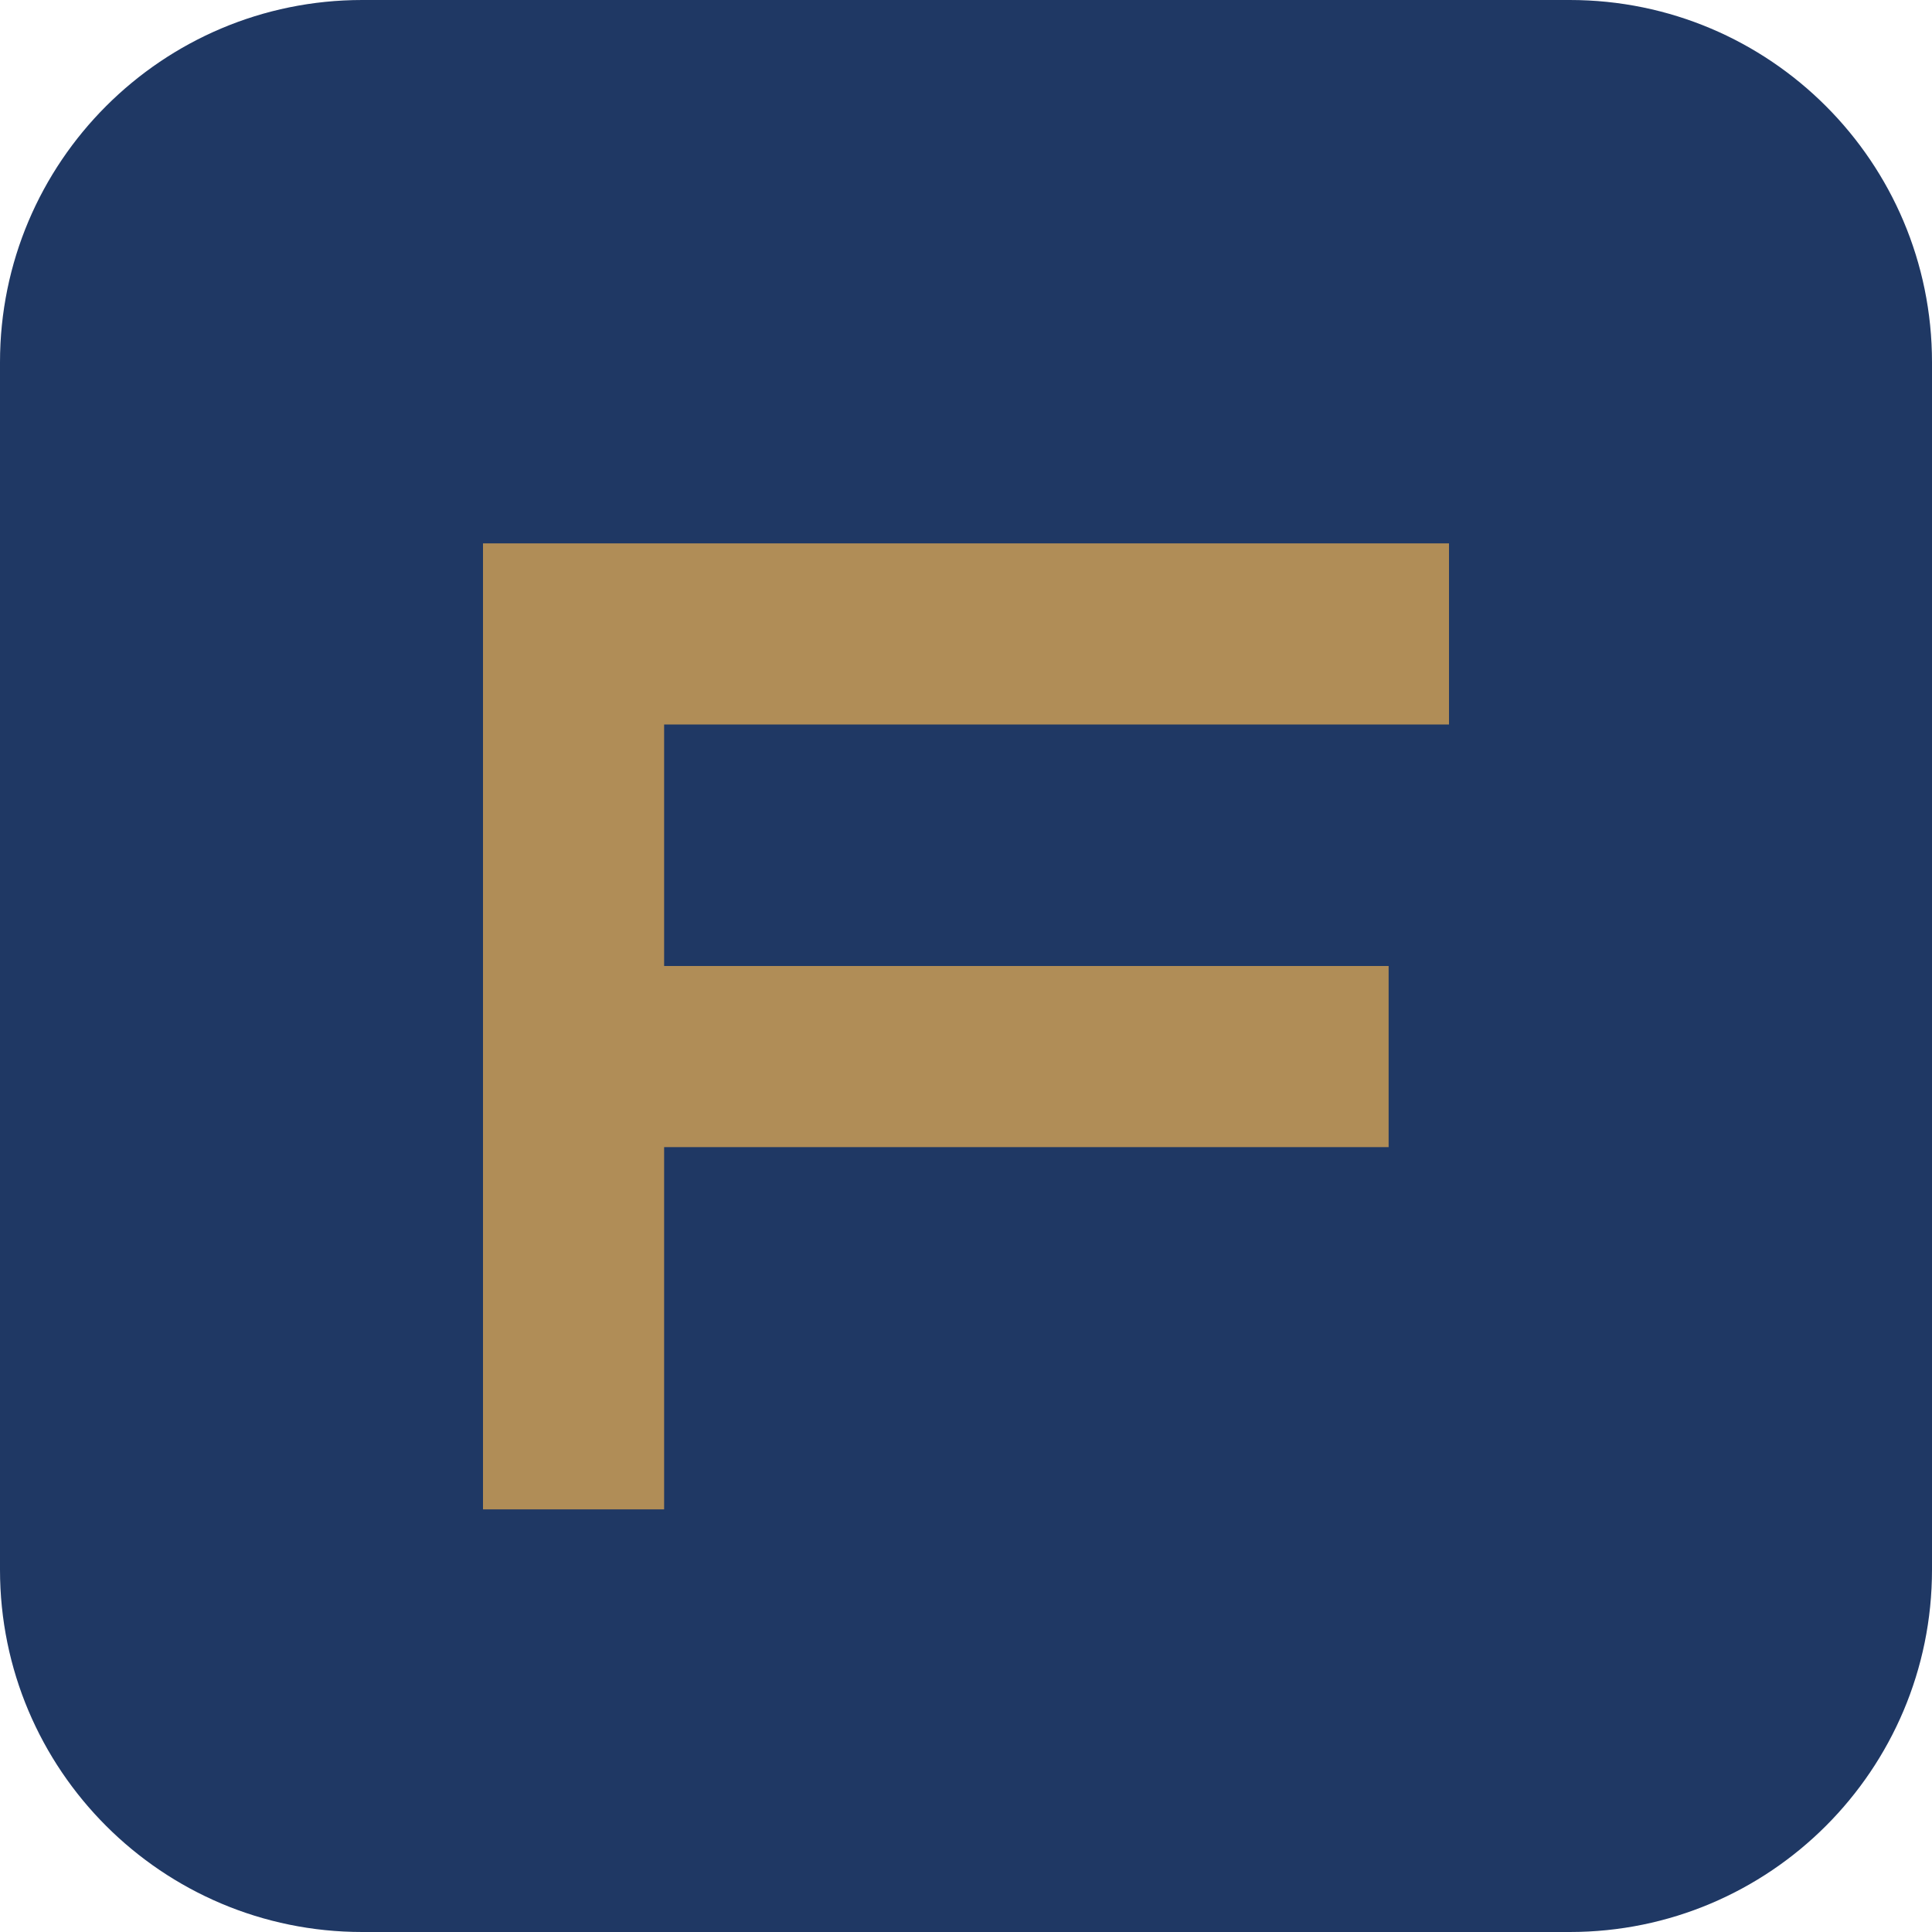
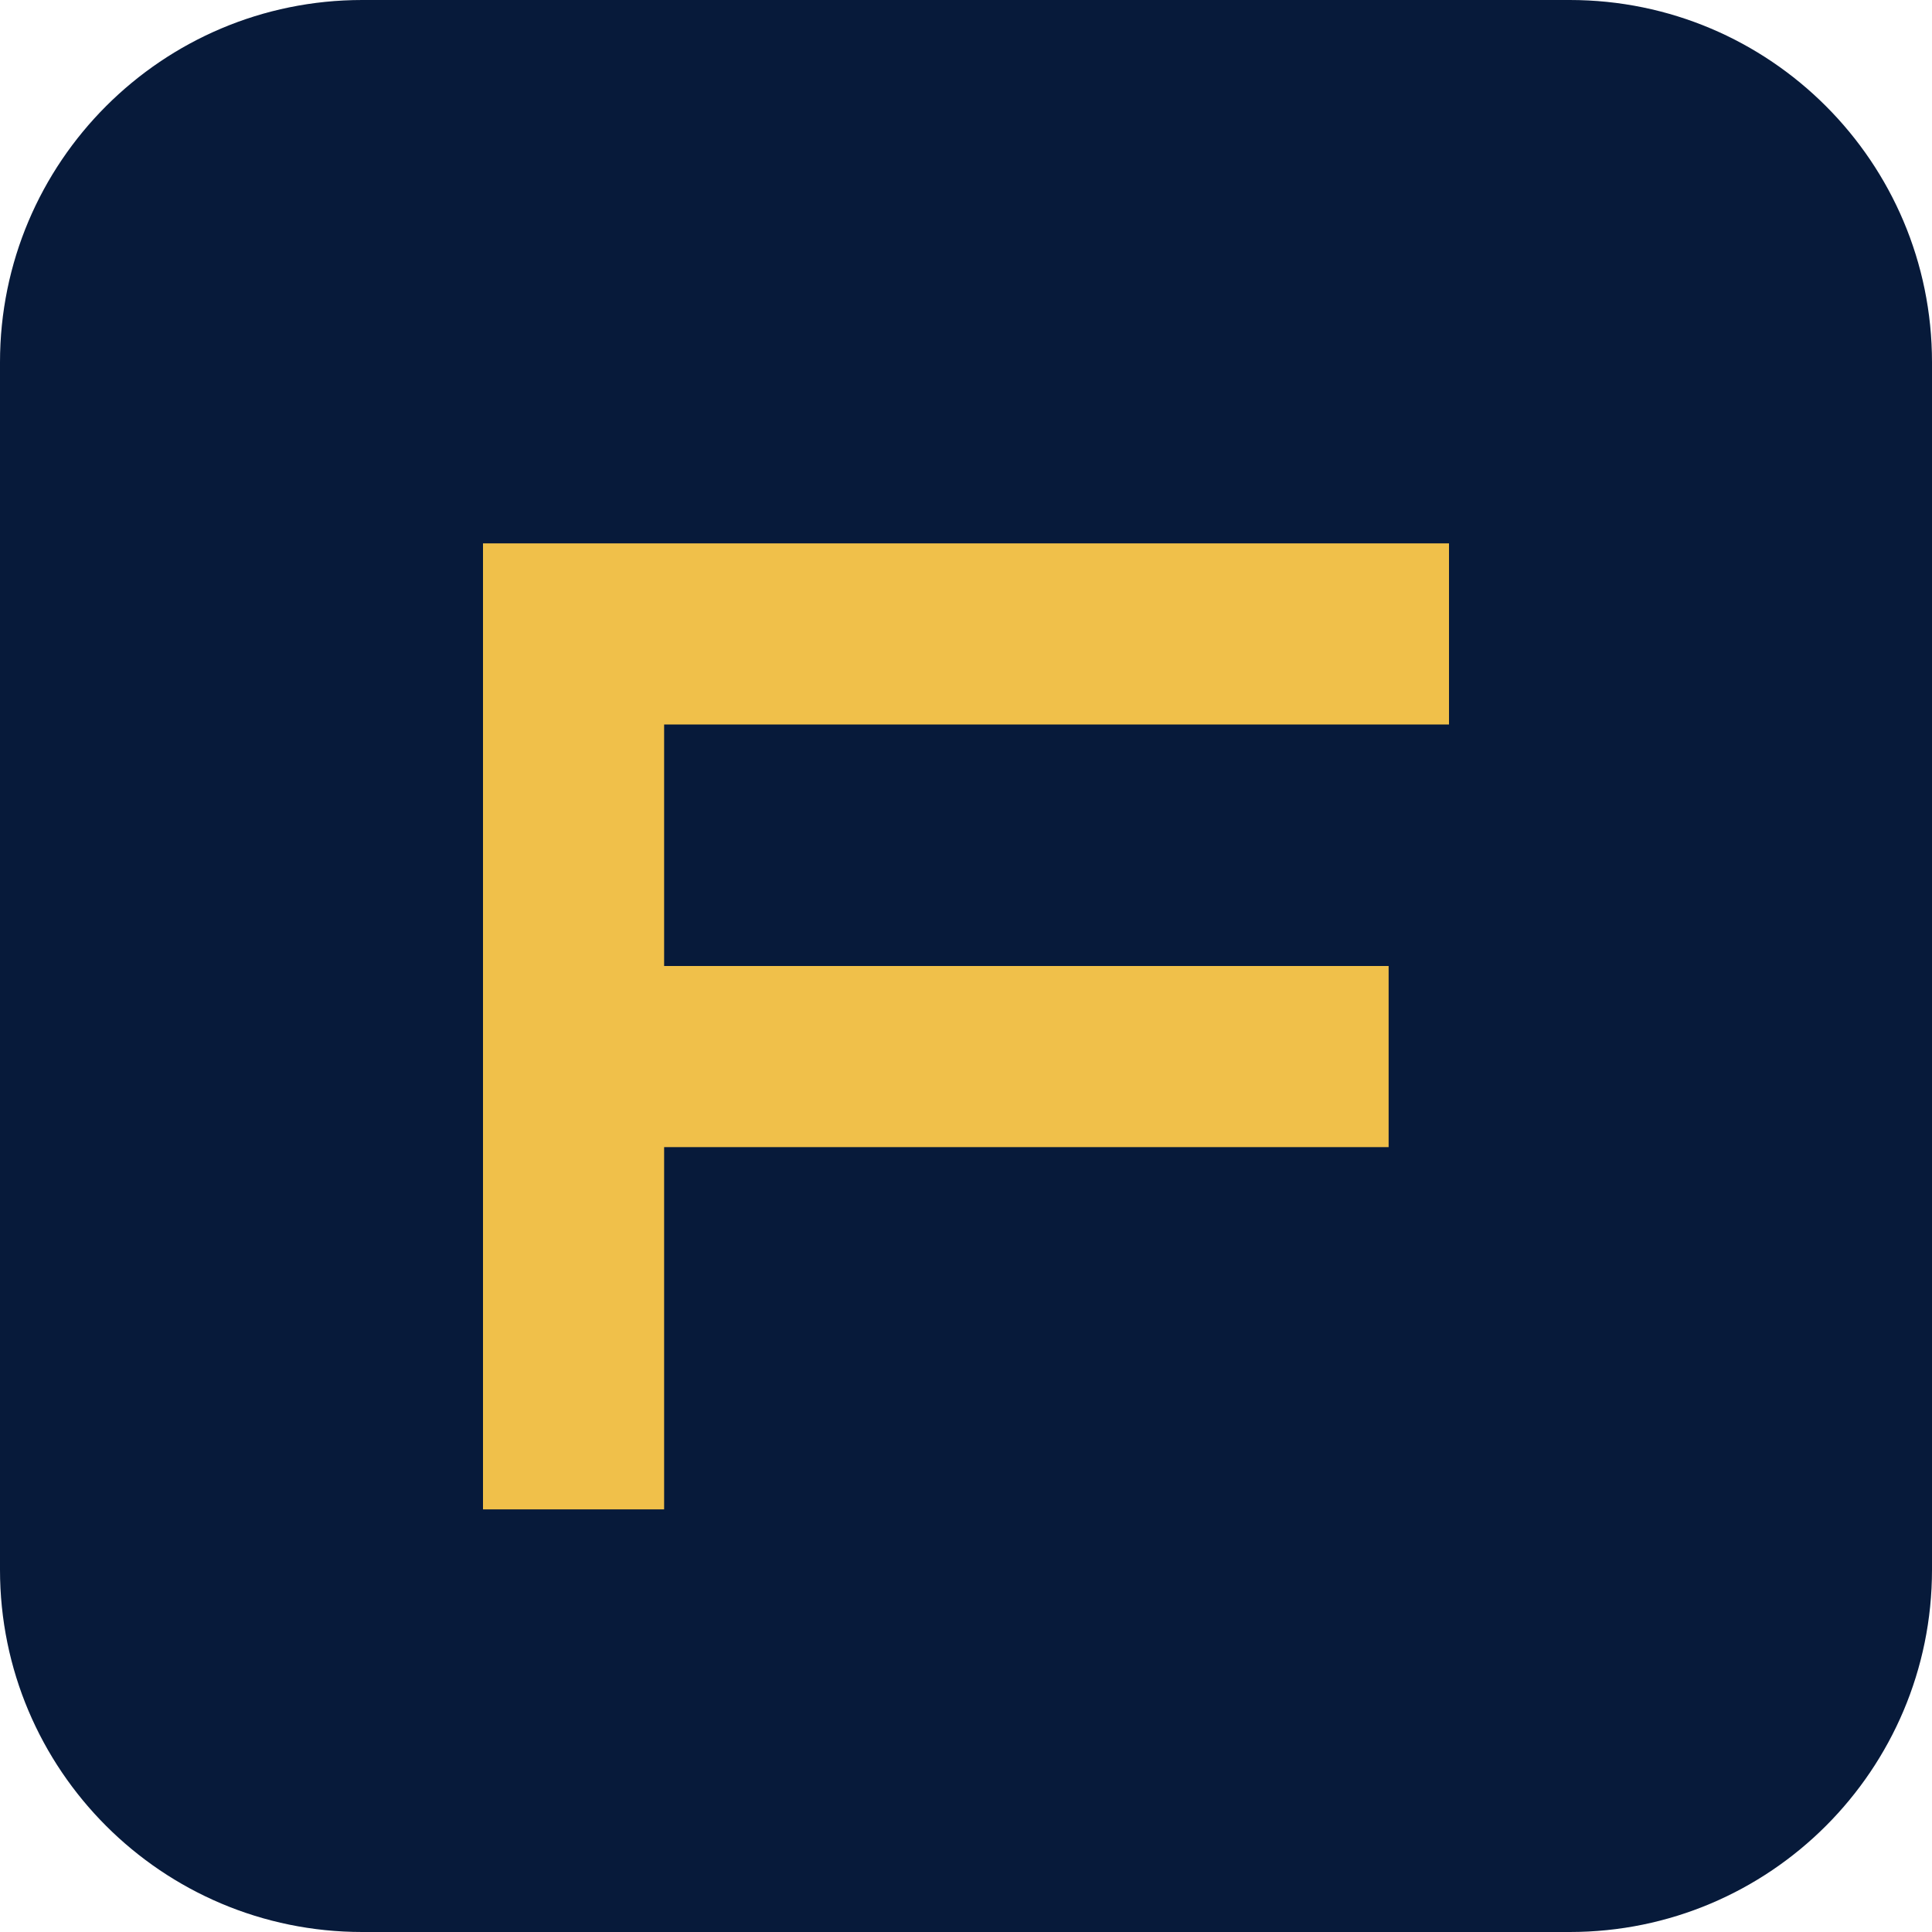
<svg xmlns="http://www.w3.org/2000/svg" viewBox="0 0 32 32" fill="none">
-   <rect width="32" height="32" rx="6" fill="#1f3864" />
-   <path d="M8 9h16v3H11v4h12v3H11v6H8V9z" fill="#b08d57" />
+   <rect width="32" height="32" rx="6" fill="#071A3A" />
+   <path d="M8 9h16v3H11v4h12v3H11v6H8V9z" fill="#F0C04A" />
</svg>
